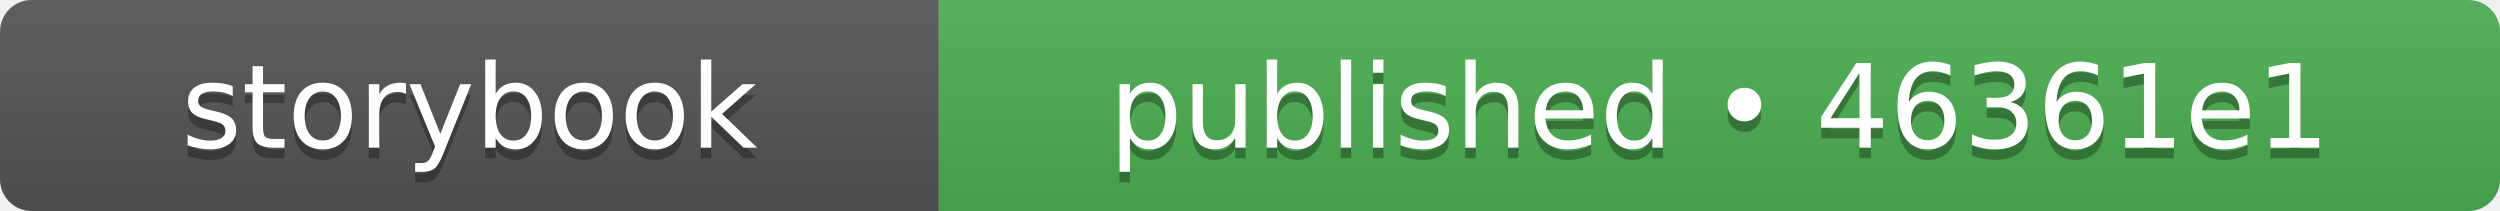
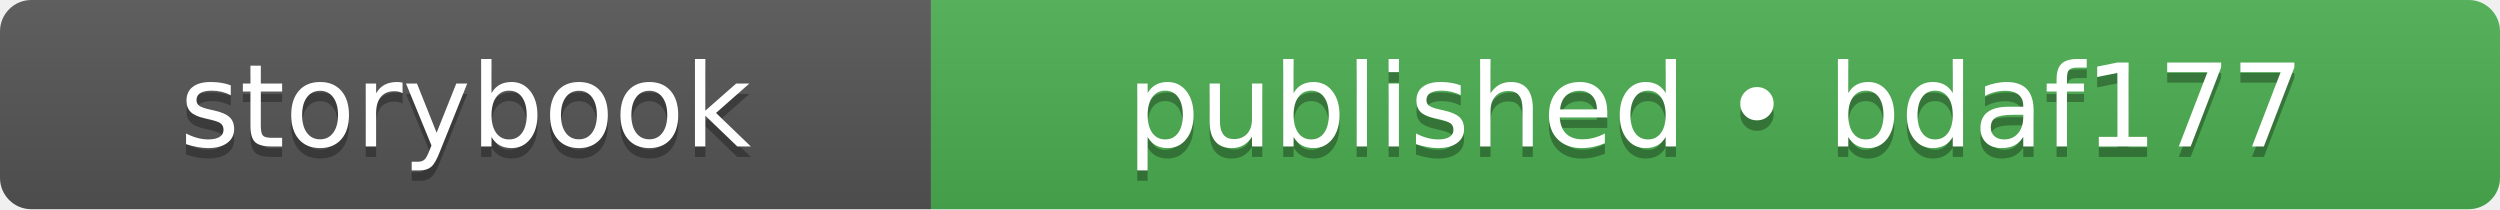
- <svg xmlns="http://www.w3.org/2000/svg" width="237" height="20" role="img" aria-label="storybook: published • 46361e1">
+ <svg xmlns="http://www.w3.org/2000/svg" width="239" height="20" role="img" aria-label="storybook: published • bdaf177">
  <linearGradient id="s" x2="0" y2="100%">
    <stop offset="0" stop-color="#bbb" stop-opacity=".1" />
    <stop offset="1" stop-opacity=".1" />
  </linearGradient>
  <clipPath id="r">
-     <rect width="237" height="20" rx="3" fill="#fff" />
+     <rect width="239" height="20" rx="3" fill="#fff" />
  </clipPath>
  <g clip-path="url(#r)">
    <rect width="89" height="20" fill="#555555" />
-     <rect x="89" width="148" height="20" fill="#4caf50" />
-     <rect width="237" height="20" fill="url(#s)" />
+     <rect x="89" width="150" height="20" fill="#4caf50" />
+     <rect width="239" height="20" fill="url(#s)" />
  </g>
  <g fill="#fff" text-anchor="middle" font-family="Verdana,Geneva,DejaVu Sans,sans-serif" text-rendering="geometricPrecision" font-size="110">
    <text aria-hidden="true" x="445" y="150" fill="#010101" fill-opacity=".3" transform="scale(.1)" textLength="650">storybook</text>
    <text x="445" y="140" transform="scale(.1)" fill="#fff" textLength="650">storybook</text>
-     <text aria-hidden="true" x="1630" y="150" fill="#010101" fill-opacity=".3" transform="scale(.1)" textLength="1240">published • 46361e1</text>
-     <text x="1630" y="140" transform="scale(.1)" fill="#fff" textLength="1240">published • 46361e1</text>
+     <text aria-hidden="true" x="1640" y="150" fill="#010101" fill-opacity=".3" transform="scale(.1)" textLength="1260">published • bdaf177</text>
+     <text x="1640" y="140" transform="scale(.1)" fill="#fff" textLength="1260">published • bdaf177</text>
  </g>
</svg>
